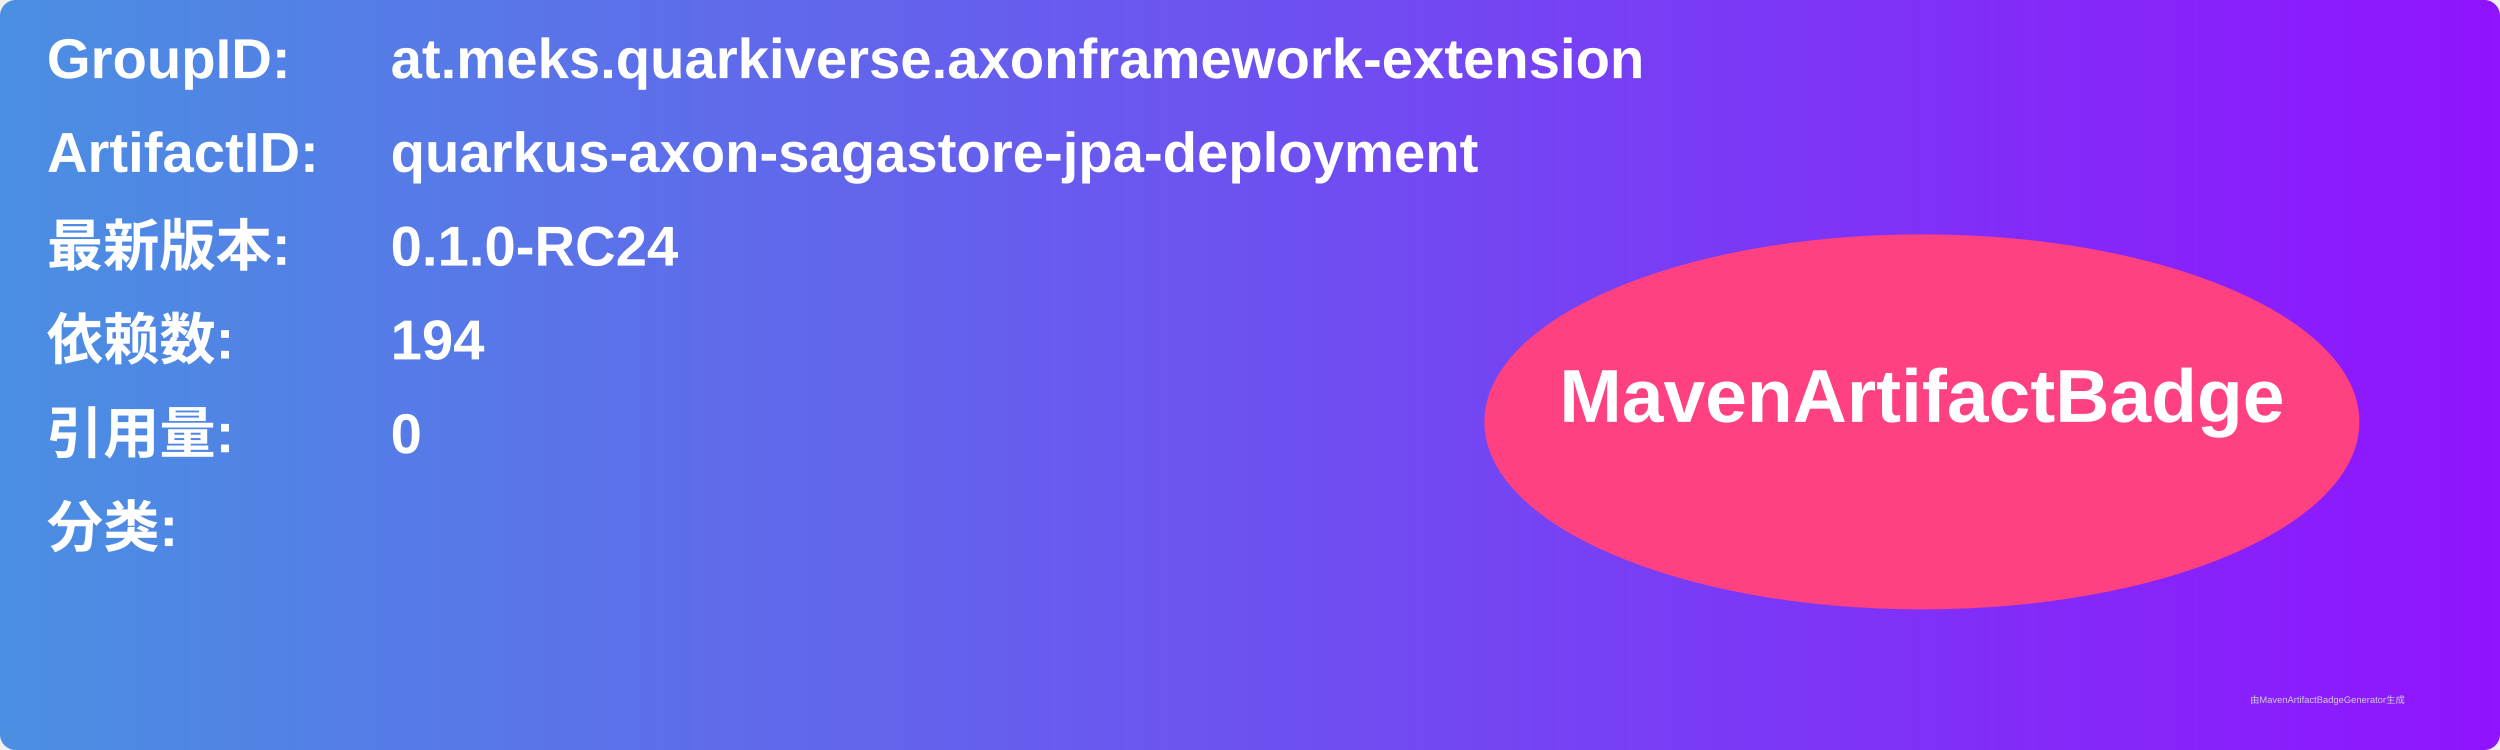
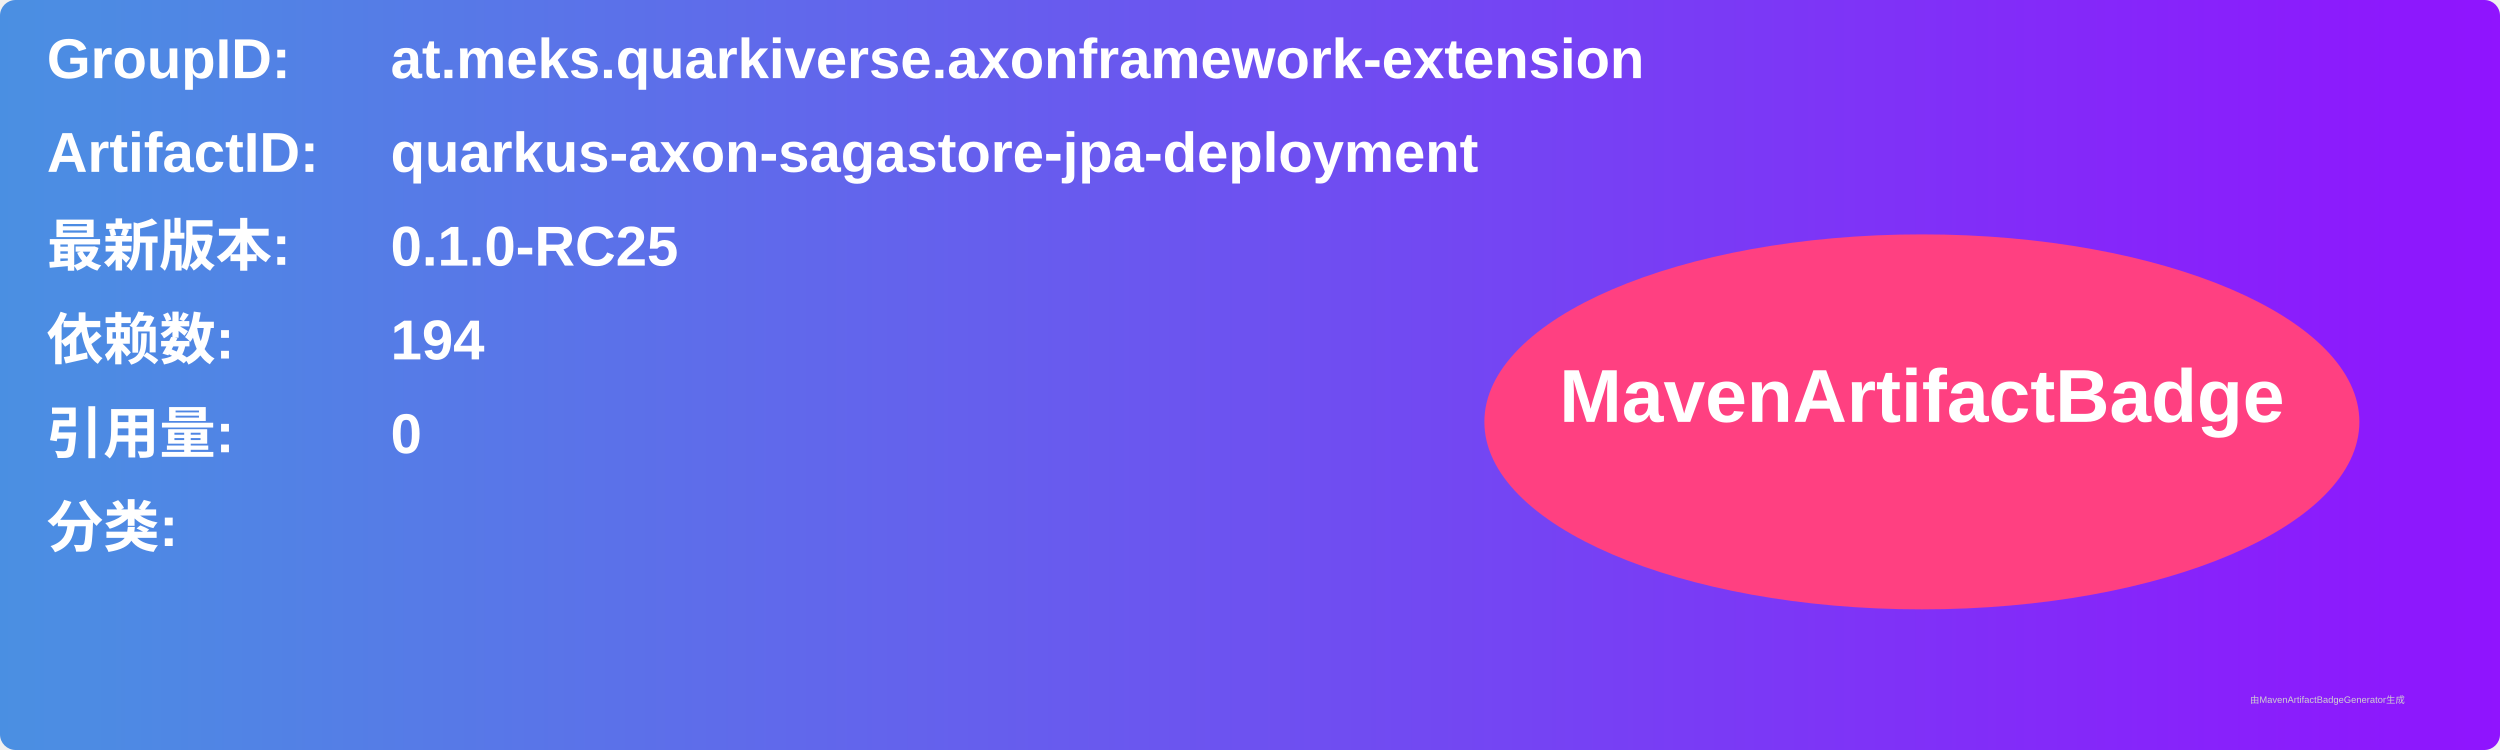
<svg xmlns="http://www.w3.org/2000/svg" width="800" height="240" viewBox="0 0 800 240">
  <linearGradient id="grad" x1="0%" y1="0%" x2="100%" y2="0%">
    <stop offset="0%" stop-color="#4a90e2" />
    <stop offset="100%" stop-color="#9013fe" />
  </linearGradient>
  <rect width="100%" height="100%" rx="5" ry="5" fill="url(#grad)" />
  <g transform="translate(15, 15)">
    <text x="0" y="10" font-family="Arial" font-size="18" fill="white" font-weight="bold" width="260">GroupID:</text>
    <text x="110" y="10" font-family="Arial" font-size="18" fill="white" font-weight="bold" width="460">at.meks.quarkiverse.axonframework-extension</text>
    <text x="0" y="40" font-family="Arial" font-size="18" fill="white" font-weight="bold" width="260">ArtifactID:</text>
    <text x="110" y="40" font-family="Arial" font-size="18" fill="white" font-weight="bold" width="460">quarkus-axon-sagastore-jpa-deployment</text>
    <text x="0" y="70" font-family="Arial" font-size="18" fill="white" font-weight="bold">最新版本:</text>
    <text x="110" y="70" font-family="Arial" font-size="18" fill="white" font-weight="bold">
-       <tspan font-weight="bold">0.1.0-RC24</tspan>
+       <tspan font-weight="bold">0.1.0-RC25</tspan>
    </text>
    <text x="0" y="100" font-family="Arial" font-size="18" fill="white" font-weight="bold">依赖数: </text>
    <text x="110" y="100" font-family="Arial" font-size="18" fill="white">
      <tspan font-weight="bold">194</tspan>
    </text>
    <text x="0" y="130" font-family="Arial" font-size="18" fill="white" font-weight="bold">引用量: </text>
    <text x="110" y="130" font-family="Arial" font-size="18" fill="white">
      <tspan font-weight="bold">0</tspan>
    </text>
    <text x="0" y="160" font-family="Arial" font-size="18" fill="white" font-weight="bold">分类:</text>
    <text x="10" y="190" font-family="Arial" font-size="10" fill="white">
      <tspan font-weight="bold" />
    </text>
    <ellipse cx="600" cy="120" rx="140" ry="60" fill="#ff4081" />
    <text x="600" y="120" text-anchor="middle" font-family="Arial" font-size="24" fill="white" font-weight="bold">MavenArtifactBadge</text>
  </g>
  <text x="720" y="225" font-family="Arial" font-size="3" fill="#d0d0d0">由MavenArtifactBadgeGenerator生成</text>
</svg>
